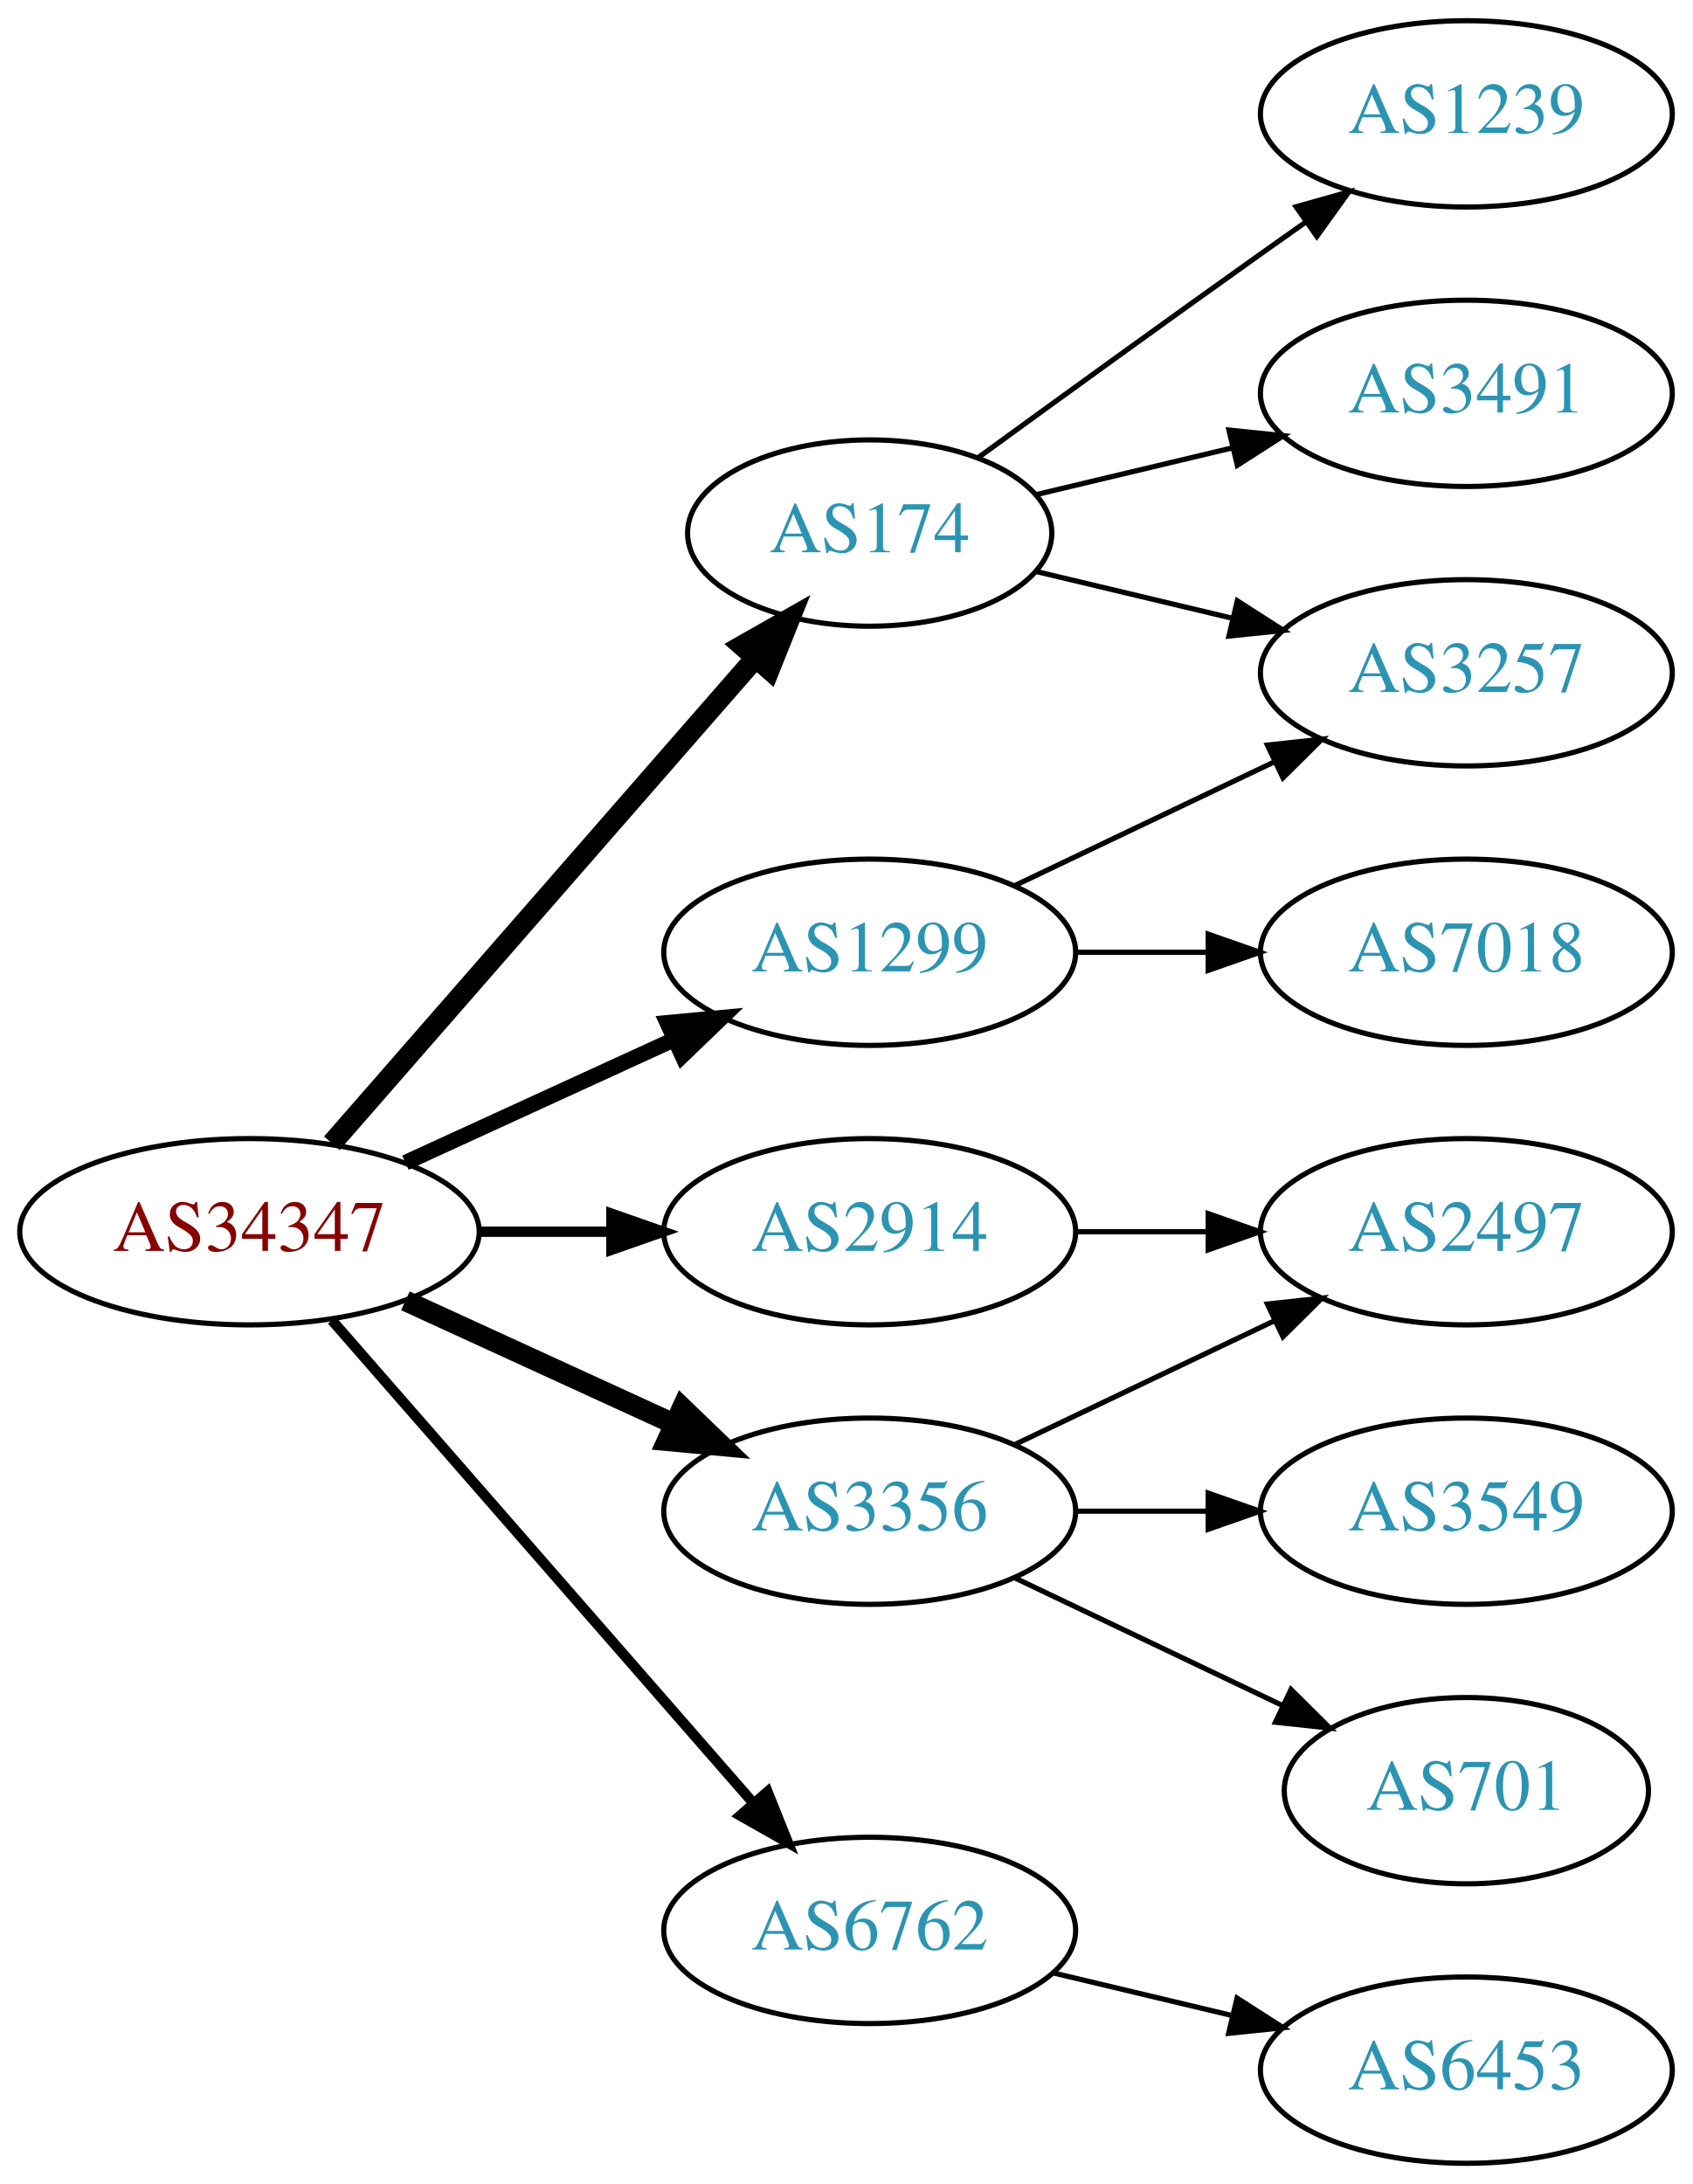
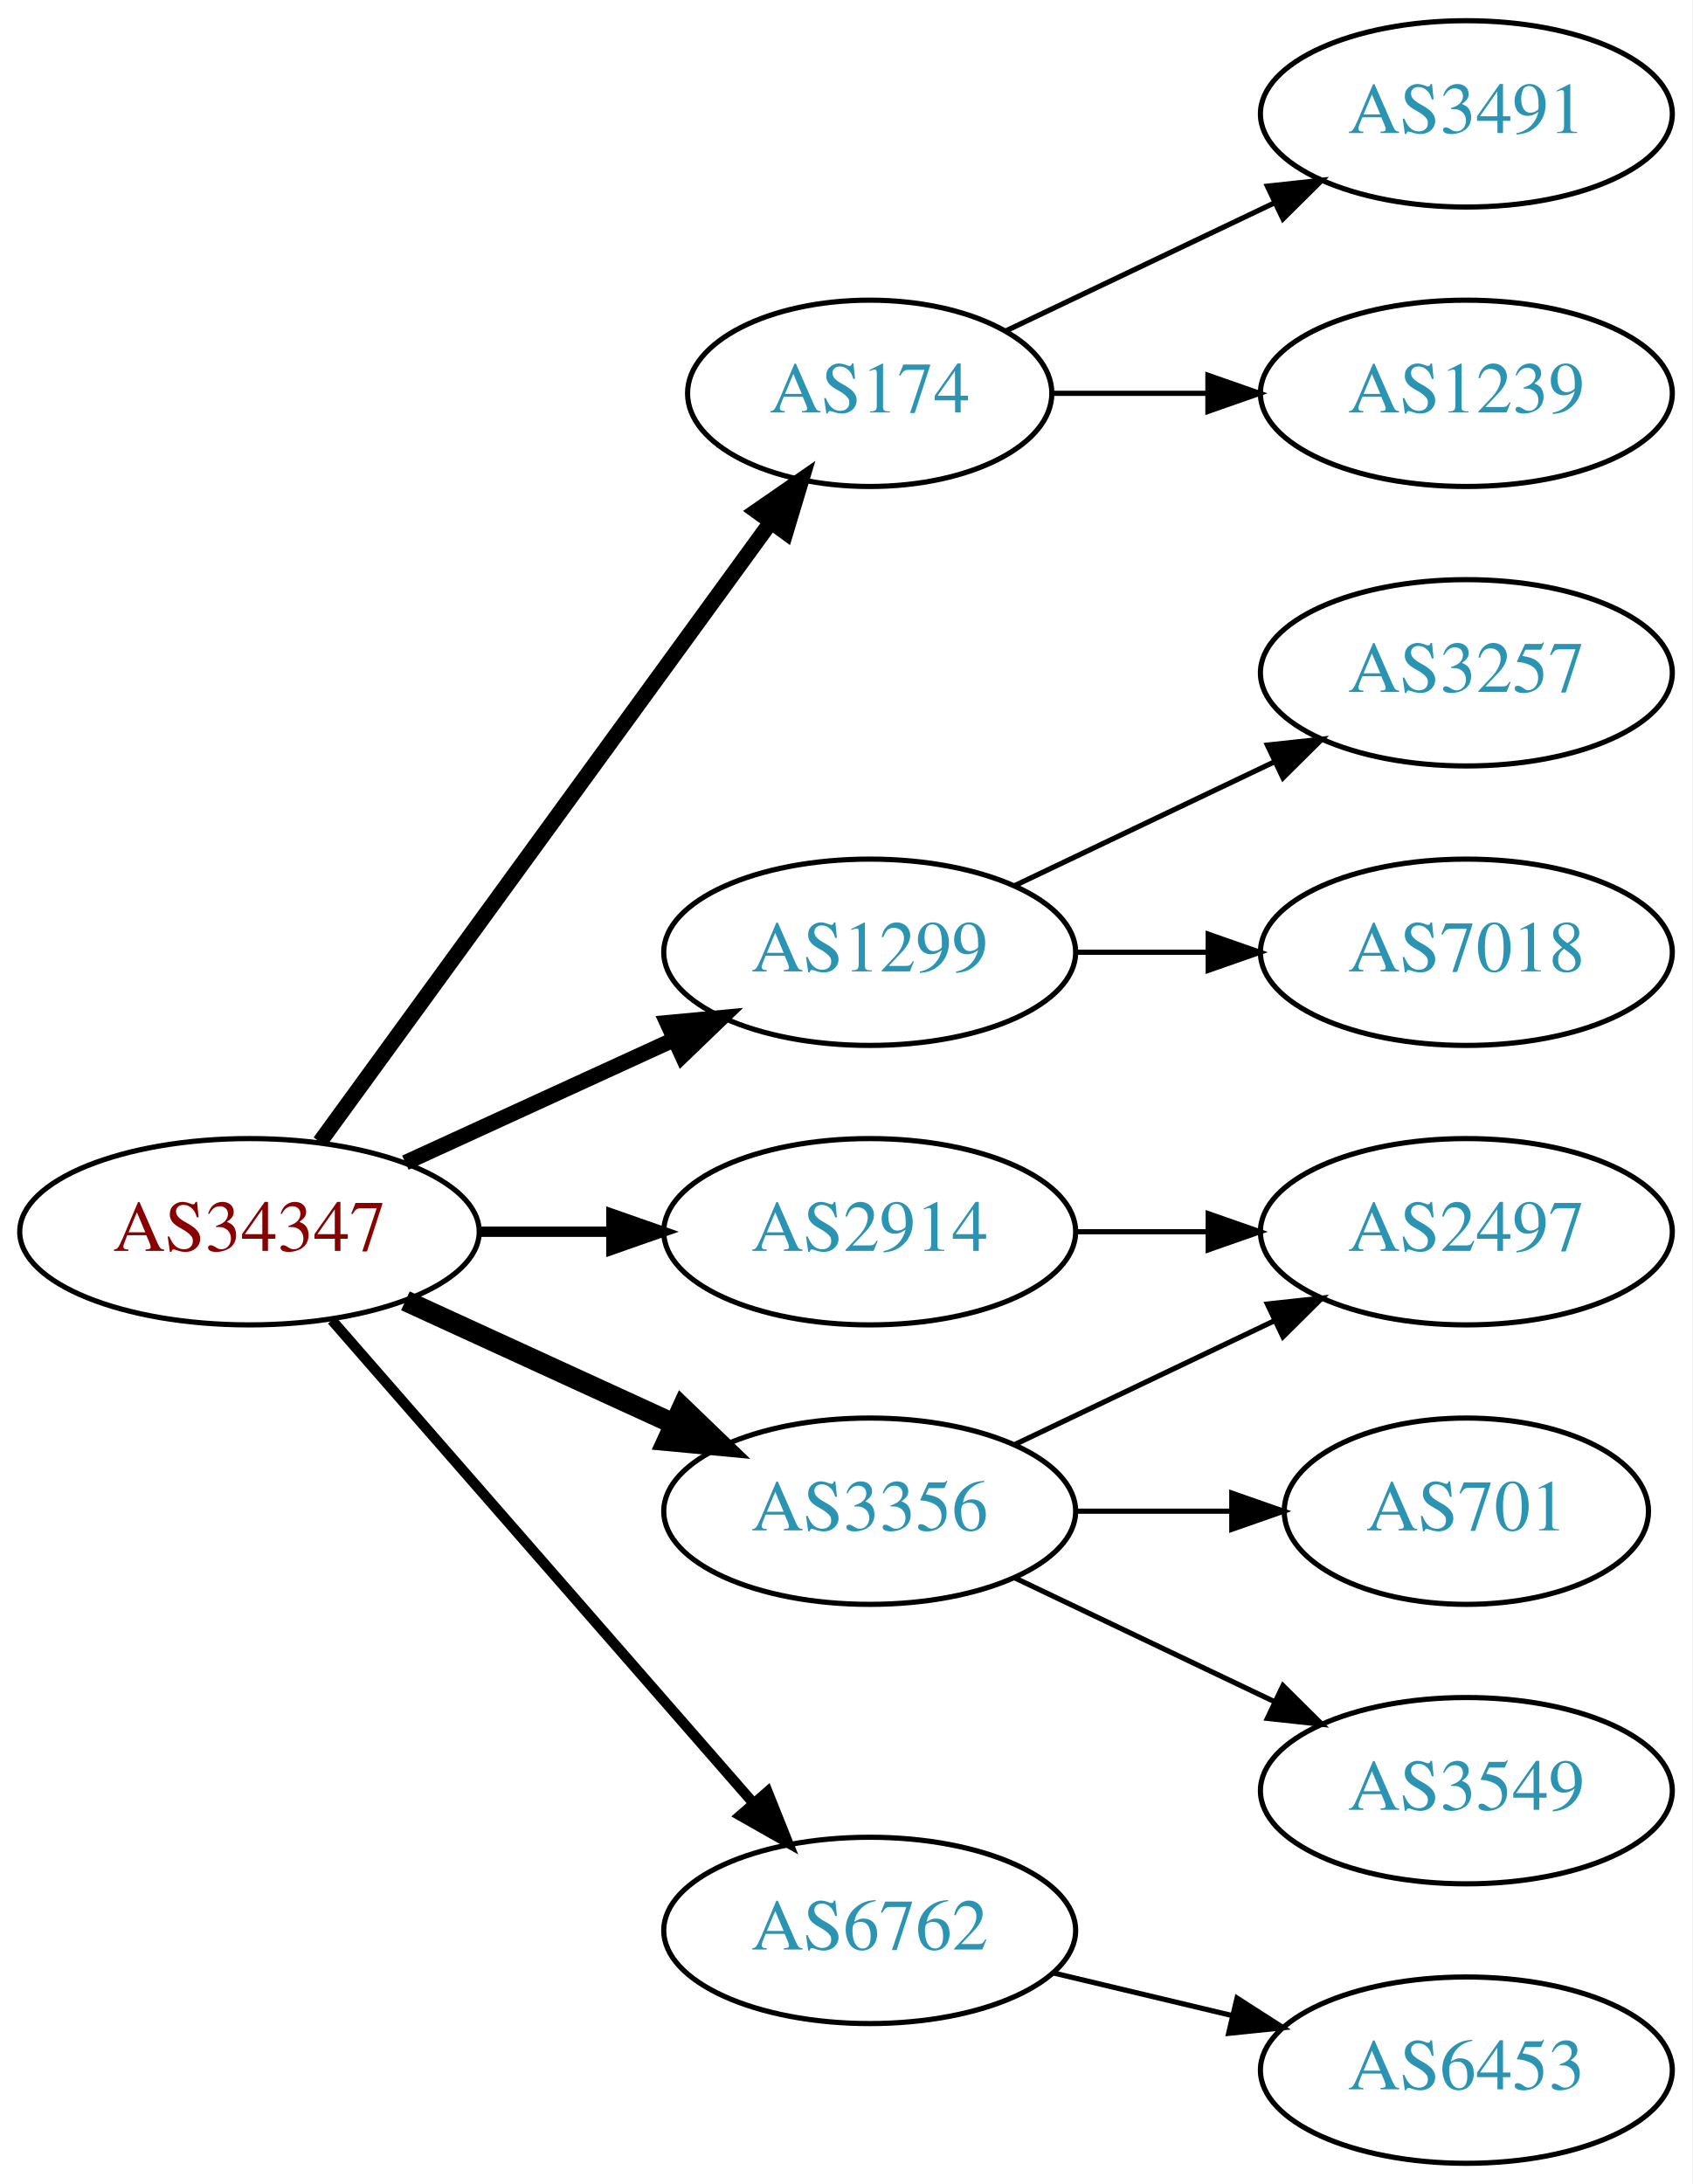
<svg xmlns="http://www.w3.org/2000/svg" xmlns:xlink="http://www.w3.org/1999/xlink" width="327pt" height="422pt" viewBox="0.00 0.00 326.98 422.00">
  <g id="graph0" class="graph" transform="scale(1 1) rotate(0) translate(4 418)">
    <polygon fill="white" stroke="none" points="-4,4 -4,-418 322.978,-418 322.978,4 -4,4" />
    <g id="node1" class="node">
      <g id="a_node1">
        <a xlink:href="/asn/34347" xlink:title="AS34347 ~ Stadtwerke Hall in Tirol GmbH [AT]">
          <ellipse fill="#ffffff" stroke="black" cx="44.196" cy="-180" rx="44.393" ry="18" />
          <text text-anchor="middle" x="44.196" y="-176.3" font-family="Times,serif" font-size="14.00" fill="#880000">AS34347</text>
        </a>
      </g>
    </g>
    <g id="node2" class="node">
      <g id="a_node2">
        <a xlink:href="/asn/174" xlink:title="AS174 ~ Cogent Communications [US]">
-           <ellipse fill="#ffffff" stroke="black" cx="164.039" cy="-315" rx="35.194" ry="18" />
-           <text text-anchor="middle" x="164.039" y="-311.3" font-family="Times,serif" font-size="14.00" fill="#2c94b3">AS174</text>
+           <ellipse fill="#ffffff" stroke="black" cx="164.039" cy="-342" rx="35.194" ry="18" />
+           <text text-anchor="middle" x="164.039" y="-338.3" font-family="Times,serif" font-size="14.00" fill="#2c94b3">AS174</text>
        </a>
      </g>
    </g>
    <g id="edge1" class="edge">
-       <path fill="none" stroke="black" stroke-width="4" d="M60.121,-197.098C80.776,-220.76 118.189,-263.62 141.765,-290.629" />
-       <polygon fill="black" stroke="black" stroke-width="4" points="139.391,-293.231 148.604,-298.463 144.664,-288.628 139.391,-293.231" />
+       <path fill="none" stroke="black" stroke-width="3" d="M57.807,-197.337C78.737,-226.109 120.727,-283.834 144.858,-317.007" />
+       <polygon fill="black" stroke="black" stroke-width="3" points="142.158,-319.245 150.871,-325.273 147.819,-315.128 142.158,-319.245" />
    </g>
    <g id="node3" class="node">
      <g id="a_node3">
        <a xlink:href="/asn/1299" xlink:title="AS1299 ~ Telia Carrier [EU]">
          <ellipse fill="#ffffff" stroke="black" cx="164.039" cy="-234" rx="39.794" ry="18" />
          <text text-anchor="middle" x="164.039" y="-230.3" font-family="Times,serif" font-size="14.00" fill="#2c94b3">AS1299</text>
        </a>
      </g>
    </g>
    <g id="edge2" class="edge">
      <path fill="none" stroke="black" stroke-width="3" d="M74.326,-193.348C89.937,-200.502 109.335,-209.391 126.007,-217.03" />
      <polygon fill="black" stroke="black" stroke-width="3" points="124.91,-220.378 135.459,-221.362 127.826,-214.014 124.91,-220.378" />
    </g>
    <g id="node4" class="node">
      <g id="a_node4">
        <a xlink:href="/asn/2914" xlink:title="AS2914 ~ NTT America, Inc. [US]">
          <ellipse fill="#ffffff" stroke="black" cx="164.039" cy="-180" rx="39.794" ry="18" />
          <text text-anchor="middle" x="164.039" y="-176.3" font-family="Times,serif" font-size="14.00" fill="#2c94b3">AS2914</text>
        </a>
      </g>
    </g>
    <g id="edge3" class="edge">
      <path fill="none" stroke="black" stroke-width="2" d="M88.407,-180C96.72,-180 105.482,-180 113.965,-180" />
      <polygon fill="black" stroke="black" stroke-width="2" points="114.123,-183.5 124.123,-180 114.123,-176.5 114.123,-183.5" />
    </g>
    <g id="node5" class="node">
      <g id="a_node5">
        <a xlink:href="/asn/3356" xlink:title="AS3356 ~ Level 3 Parent, LLC [US]">
          <ellipse fill="#ffffff" stroke="black" cx="164.039" cy="-126" rx="39.794" ry="18" />
          <text text-anchor="middle" x="164.039" y="-122.3" font-family="Times,serif" font-size="14.00" fill="#2c94b3">AS3356</text>
        </a>
      </g>
    </g>
    <g id="edge4" class="edge">
      <path fill="none" stroke="black" stroke-width="4" d="M74.326,-166.652C89.937,-159.498 109.335,-150.609 126.007,-142.97" />
      <polygon fill="black" stroke="black" stroke-width="4" points="127.826,-145.986 135.459,-138.638 124.91,-139.622 127.826,-145.986" />
    </g>
    <g id="node6" class="node">
      <g id="a_node6">
        <a xlink:href="/asn/6762" xlink:title="AS6762 ~ TELECOM ITALIA SPARKLE S.p.A. [IT]">
          <ellipse fill="#ffffff" stroke="black" cx="164.039" cy="-45" rx="39.794" ry="18" />
          <text text-anchor="middle" x="164.039" y="-41.3" font-family="Times,serif" font-size="14.00" fill="#2c94b3">AS6762</text>
        </a>
      </g>
    </g>
    <g id="edge5" class="edge">
      <path fill="none" stroke="black" stroke-width="2" d="M60.121,-162.902C80.663,-139.369 117.782,-96.845 141.379,-69.813" />
      <polygon fill="black" stroke="black" stroke-width="2" points="144.296,-71.794 148.235,-61.959 139.022,-67.191 144.296,-71.794" />
    </g>
    <g id="node7" class="node">
      <g id="a_node7">
-         <a xlink:href="/asn/1239" xlink:title="AS1239 ~ Sprint [US]">
+         <a xlink:href="/asn/3491" xlink:title="AS3491 ~ PCCW Global, Inc. [US]">
          <ellipse fill="#ffffff" stroke="black" cx="279.332" cy="-396" rx="39.794" ry="18" />
-           <text text-anchor="middle" x="279.332" y="-392.3" font-family="Times,serif" font-size="14.00" fill="#2c94b3">AS1239</text>
+           <text text-anchor="middle" x="279.332" y="-392.3" font-family="Times,serif" font-size="14.00" fill="#2c94b3">AS3491</text>
        </a>
      </g>
    </g>
    <g id="edge6" class="edge">
-       <path fill="none" stroke="black" d="M184.935,-329.529C199.936,-340.45 221.043,-355.747 239.685,-369 242.506,-371.005 245.449,-373.085 248.397,-375.159" />
-       <polygon fill="black" stroke="black" points="246.424,-378.05 256.621,-380.926 250.443,-372.319 246.424,-378.05" />
+       <path fill="none" stroke="black" d="M190.464,-354.119C205.766,-361.413 225.49,-370.814 242.372,-378.86" />
+       <polygon fill="black" stroke="black" points="240.879,-382.026 251.412,-383.169 243.891,-375.707 240.879,-382.026" />
    </g>
    <g id="node8" class="node">
      <g id="a_node8">
-         <a xlink:href="/asn/3491" xlink:title="AS3491 ~ PCCW Global, Inc. [US]">
+         <a xlink:href="/asn/1239" xlink:title="AS1239 ~ Sprint [US]">
          <ellipse fill="#ffffff" stroke="black" cx="279.332" cy="-342" rx="39.794" ry="18" />
-           <text text-anchor="middle" x="279.332" y="-338.3" font-family="Times,serif" font-size="14.00" fill="#2c94b3">AS3491</text>
+           <text text-anchor="middle" x="279.332" y="-338.3" font-family="Times,serif" font-size="14.00" fill="#2c94b3">AS1239</text>
        </a>
      </g>
    </g>
    <g id="edge7" class="edge">
-       <path fill="none" stroke="black" d="M196.296,-322.449C207.976,-325.233 221.472,-328.449 234.101,-331.459" />
-       <polygon fill="black" stroke="black" points="233.454,-334.903 243.993,-333.816 235.077,-328.093 233.454,-334.903" />
+       <path fill="none" stroke="black" d="M199.338,-342C208.715,-342 219.065,-342 229.1,-342" />
+       <polygon fill="black" stroke="black" points="229.388,-345.5 239.388,-342 229.388,-338.5 229.388,-345.5" />
    </g>
    <g id="node9" class="node">
      <g id="a_node9">
        <a xlink:href="/asn/3257" xlink:title="AS3257 ~ GTT [DE]">
          <ellipse fill="#ffffff" stroke="black" cx="279.332" cy="-288" rx="39.794" ry="18" />
          <text text-anchor="middle" x="279.332" y="-284.3" font-family="Times,serif" font-size="14.00" fill="#2c94b3">AS3257</text>
        </a>
      </g>
    </g>
    <g id="edge8" class="edge">
-       <path fill="none" stroke="black" d="M196.296,-307.551C207.976,-304.767 221.472,-301.551 234.101,-298.541" />
-       <polygon fill="black" stroke="black" points="235.077,-301.907 243.993,-296.184 233.454,-295.097 235.077,-301.907" />
-     </g>
-     <g id="edge10" class="edge">
      <path fill="none" stroke="black" d="M192.175,-246.934C207.169,-254.081 225.99,-263.052 242.213,-270.785" />
      <polygon fill="black" stroke="black" points="240.884,-274.028 251.417,-275.171 243.895,-267.709 240.884,-274.028" />
    </g>
    <g id="node10" class="node">
      <g id="a_node10">
        <a xlink:href="/asn/7018" xlink:title="AS7018 ~ AT&amp;T Services, Inc. [US]">
          <ellipse fill="#ffffff" stroke="black" cx="279.332" cy="-234" rx="39.794" ry="18" />
          <text text-anchor="middle" x="279.332" y="-230.3" font-family="Times,serif" font-size="14.00" fill="#2c94b3">AS7018</text>
        </a>
      </g>
    </g>
    <g id="edge9" class="edge">
      <path fill="none" stroke="black" d="M203.711,-234C211.914,-234 220.678,-234 229.21,-234" />
      <polygon fill="black" stroke="black" points="229.449,-237.5 239.449,-234 229.449,-230.5 229.449,-237.5" />
    </g>
    <g id="node11" class="node">
      <g id="a_node11">
        <a xlink:href="/asn/2497" xlink:title="AS2497 ~ Internet Initiative Japan Inc. [JP]">
          <ellipse fill="#ffffff" stroke="black" cx="279.332" cy="-180" rx="39.794" ry="18" />
          <text text-anchor="middle" x="279.332" y="-176.3" font-family="Times,serif" font-size="14.00" fill="#2c94b3">AS2497</text>
        </a>
      </g>
    </g>
-     <g id="edge11" class="edge">
+     <g id="edge10" class="edge">
      <path fill="none" stroke="black" d="M203.711,-180C211.914,-180 220.678,-180 229.21,-180" />
      <polygon fill="black" stroke="black" points="229.449,-183.5 239.449,-180 229.449,-176.5 229.449,-183.5" />
    </g>
-     <g id="edge13" class="edge">
+     <g id="edge11" class="edge">
      <path fill="none" stroke="black" d="M192.175,-138.934C207.169,-146.081 225.99,-155.052 242.213,-162.785" />
      <polygon fill="black" stroke="black" points="240.884,-166.028 251.417,-167.171 243.895,-159.709 240.884,-166.028" />
    </g>
    <g id="node12" class="node">
      <g id="a_node12">
-         <a xlink:href="/asn/3549" xlink:title="AS3549 ~ Level 3 Parent, LLC [US]">
-           <ellipse fill="#ffffff" stroke="black" cx="279.332" cy="-126" rx="39.794" ry="18" />
-           <text text-anchor="middle" x="279.332" y="-122.3" font-family="Times,serif" font-size="14.00" fill="#2c94b3">AS3549</text>
+         <a xlink:href="/asn/701" xlink:title="AS701 ~ UUNET [US]">
+           <ellipse fill="#ffffff" stroke="black" cx="279.332" cy="-126" rx="35.194" ry="18" />
+           <text text-anchor="middle" x="279.332" y="-122.3" font-family="Times,serif" font-size="14.00" fill="#2c94b3">AS701</text>
        </a>
      </g>
    </g>
    <g id="edge12" class="edge">
-       <path fill="none" stroke="black" d="M203.711,-126C211.914,-126 220.678,-126 229.21,-126" />
-       <polygon fill="black" stroke="black" points="229.449,-129.5 239.449,-126 229.449,-122.5 229.449,-129.5" />
+       <path fill="none" stroke="black" d="M203.711,-126C213.416,-126 223.907,-126 233.87,-126" />
+       <polygon fill="black" stroke="black" points="234.006,-129.5 244.006,-126 234.006,-122.5 234.006,-129.5" />
    </g>
    <g id="node13" class="node">
      <g id="a_node13">
-         <a xlink:href="/asn/701" xlink:title="AS701 ~ UUNET [US]">
-           <ellipse fill="#ffffff" stroke="black" cx="279.332" cy="-72" rx="35.194" ry="18" />
-           <text text-anchor="middle" x="279.332" y="-68.3" font-family="Times,serif" font-size="14.00" fill="#2c94b3">AS701</text>
+         <a xlink:href="/asn/3549" xlink:title="AS3549 ~ Level 3 Parent, LLC [US]">
+           <ellipse fill="#ffffff" stroke="black" cx="279.332" cy="-72" rx="39.794" ry="18" />
+           <text text-anchor="middle" x="279.332" y="-68.3" font-family="Times,serif" font-size="14.00" fill="#2c94b3">AS3549</text>
        </a>
      </g>
    </g>
-     <g id="edge14" class="edge">
-       <path fill="none" stroke="black" d="M192.175,-113.066C207.607,-105.71 227.092,-96.423 243.628,-88.541" />
-       <polygon fill="black" stroke="black" points="245.448,-91.551 252.969,-84.089 242.436,-85.232 245.448,-91.551" />
+     <g id="edge13" class="edge">
+       <path fill="none" stroke="black" d="M192.175,-113.066C207.169,-105.919 225.99,-96.948 242.213,-89.215" />
+       <polygon fill="black" stroke="black" points="243.895,-92.291 251.417,-84.829 240.884,-85.972 243.895,-92.291" />
    </g>
    <g id="node14" class="node">
      <g id="a_node14">
        <a xlink:href="/asn/6453" xlink:title="AS6453 ~ TATA COMMUNICATIONS (AMERICA) INC [US]">
          <ellipse fill="#ffffff" stroke="black" cx="279.332" cy="-18" rx="39.794" ry="18" />
          <text text-anchor="middle" x="279.332" y="-14.3" font-family="Times,serif" font-size="14.00" fill="#2c94b3">AS6453</text>
        </a>
      </g>
    </g>
-     <g id="edge15" class="edge">
+     <g id="edge14" class="edge">
      <path fill="none" stroke="black" d="M199.646,-36.752C210.517,-34.162 222.671,-31.265 234.114,-28.538" />
      <polygon fill="black" stroke="black" points="235.02,-31.92 243.936,-26.197 233.397,-25.111 235.02,-31.92" />
    </g>
  </g>
</svg>
